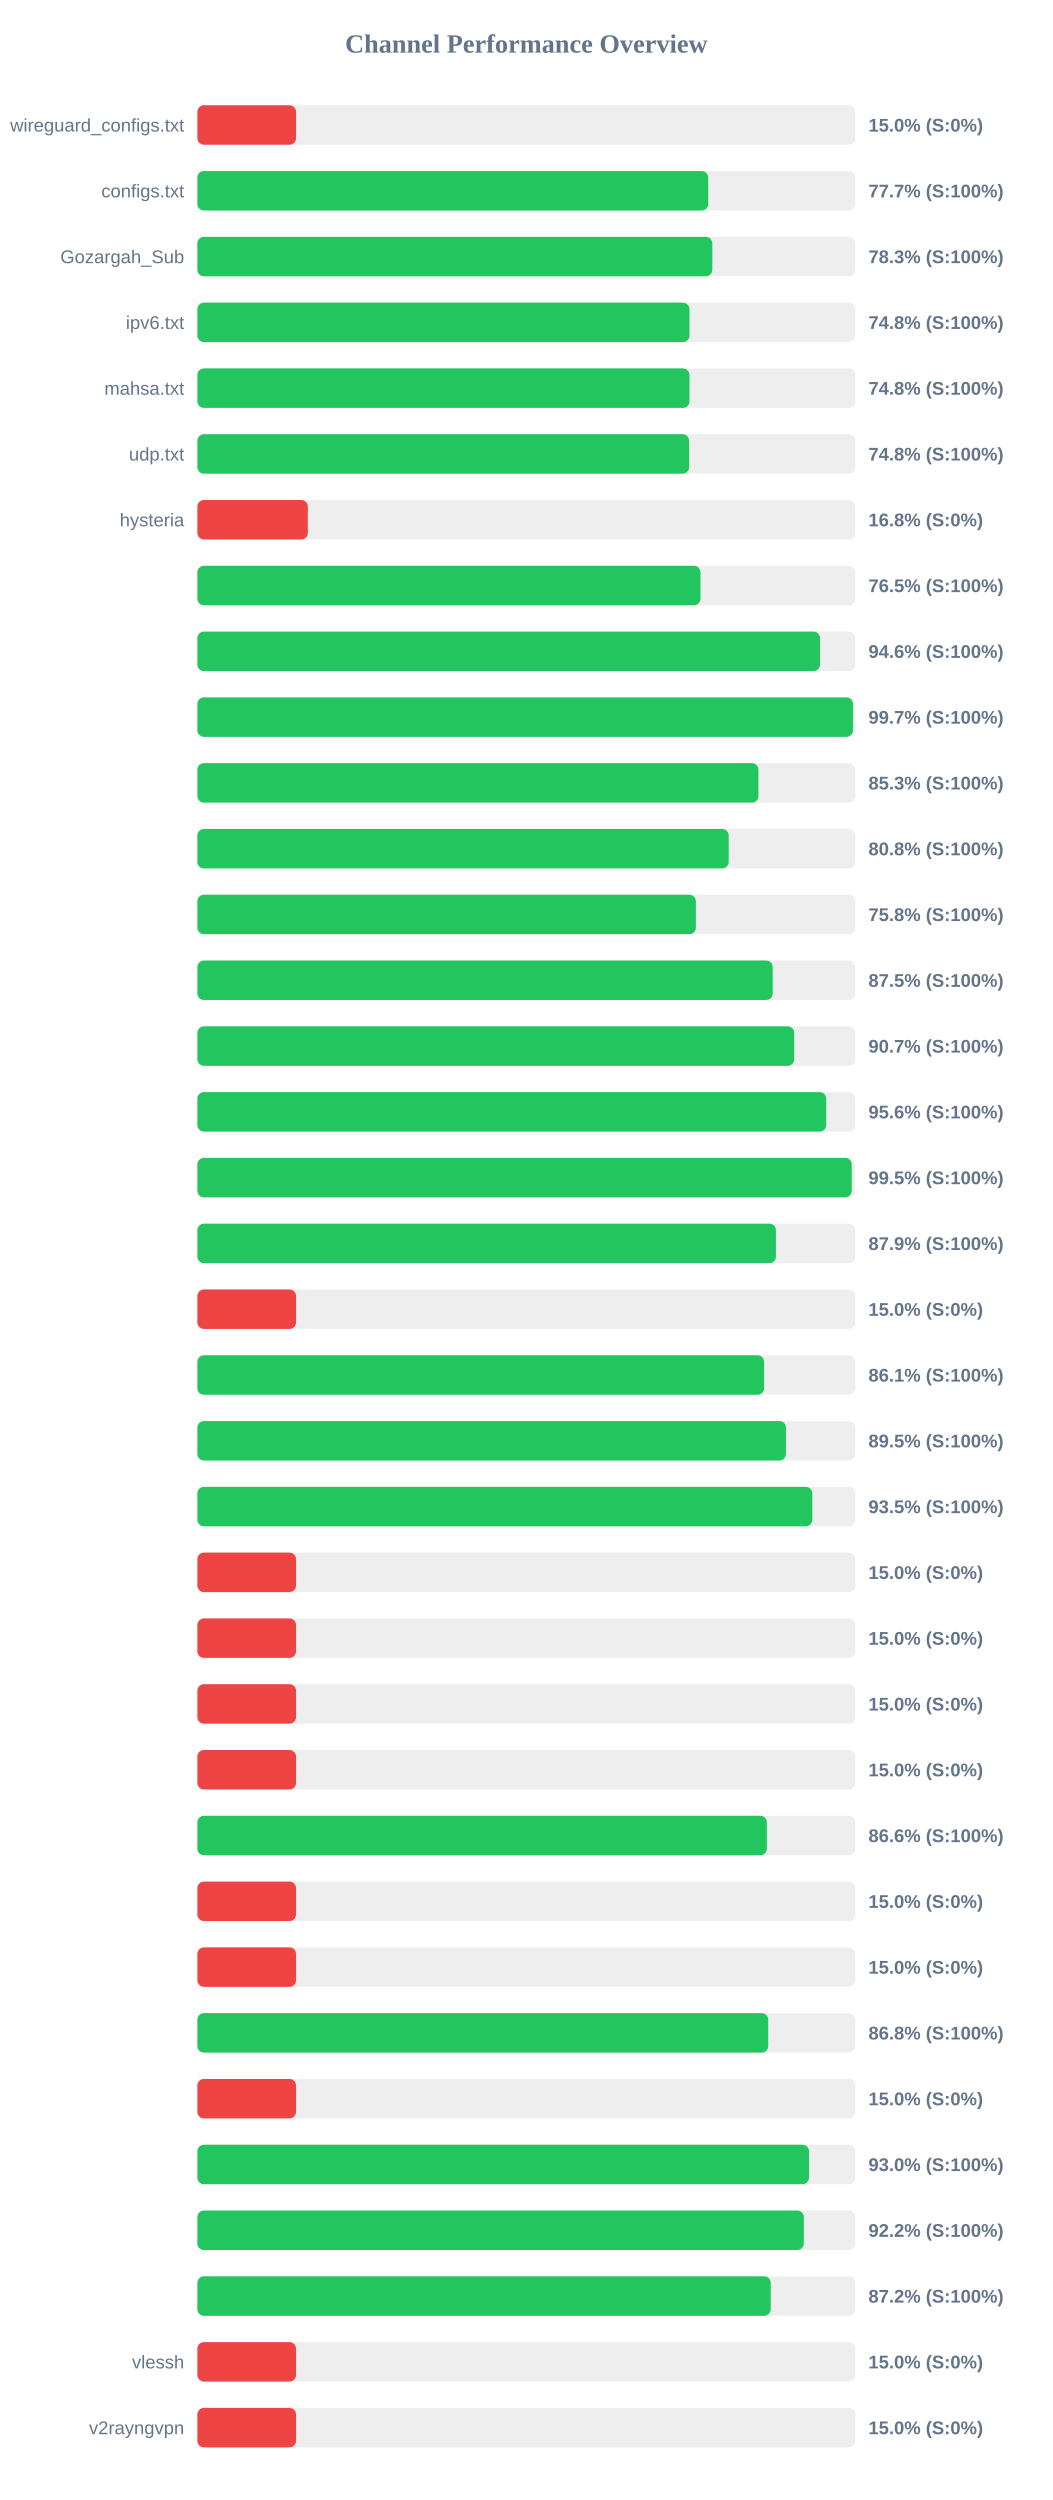
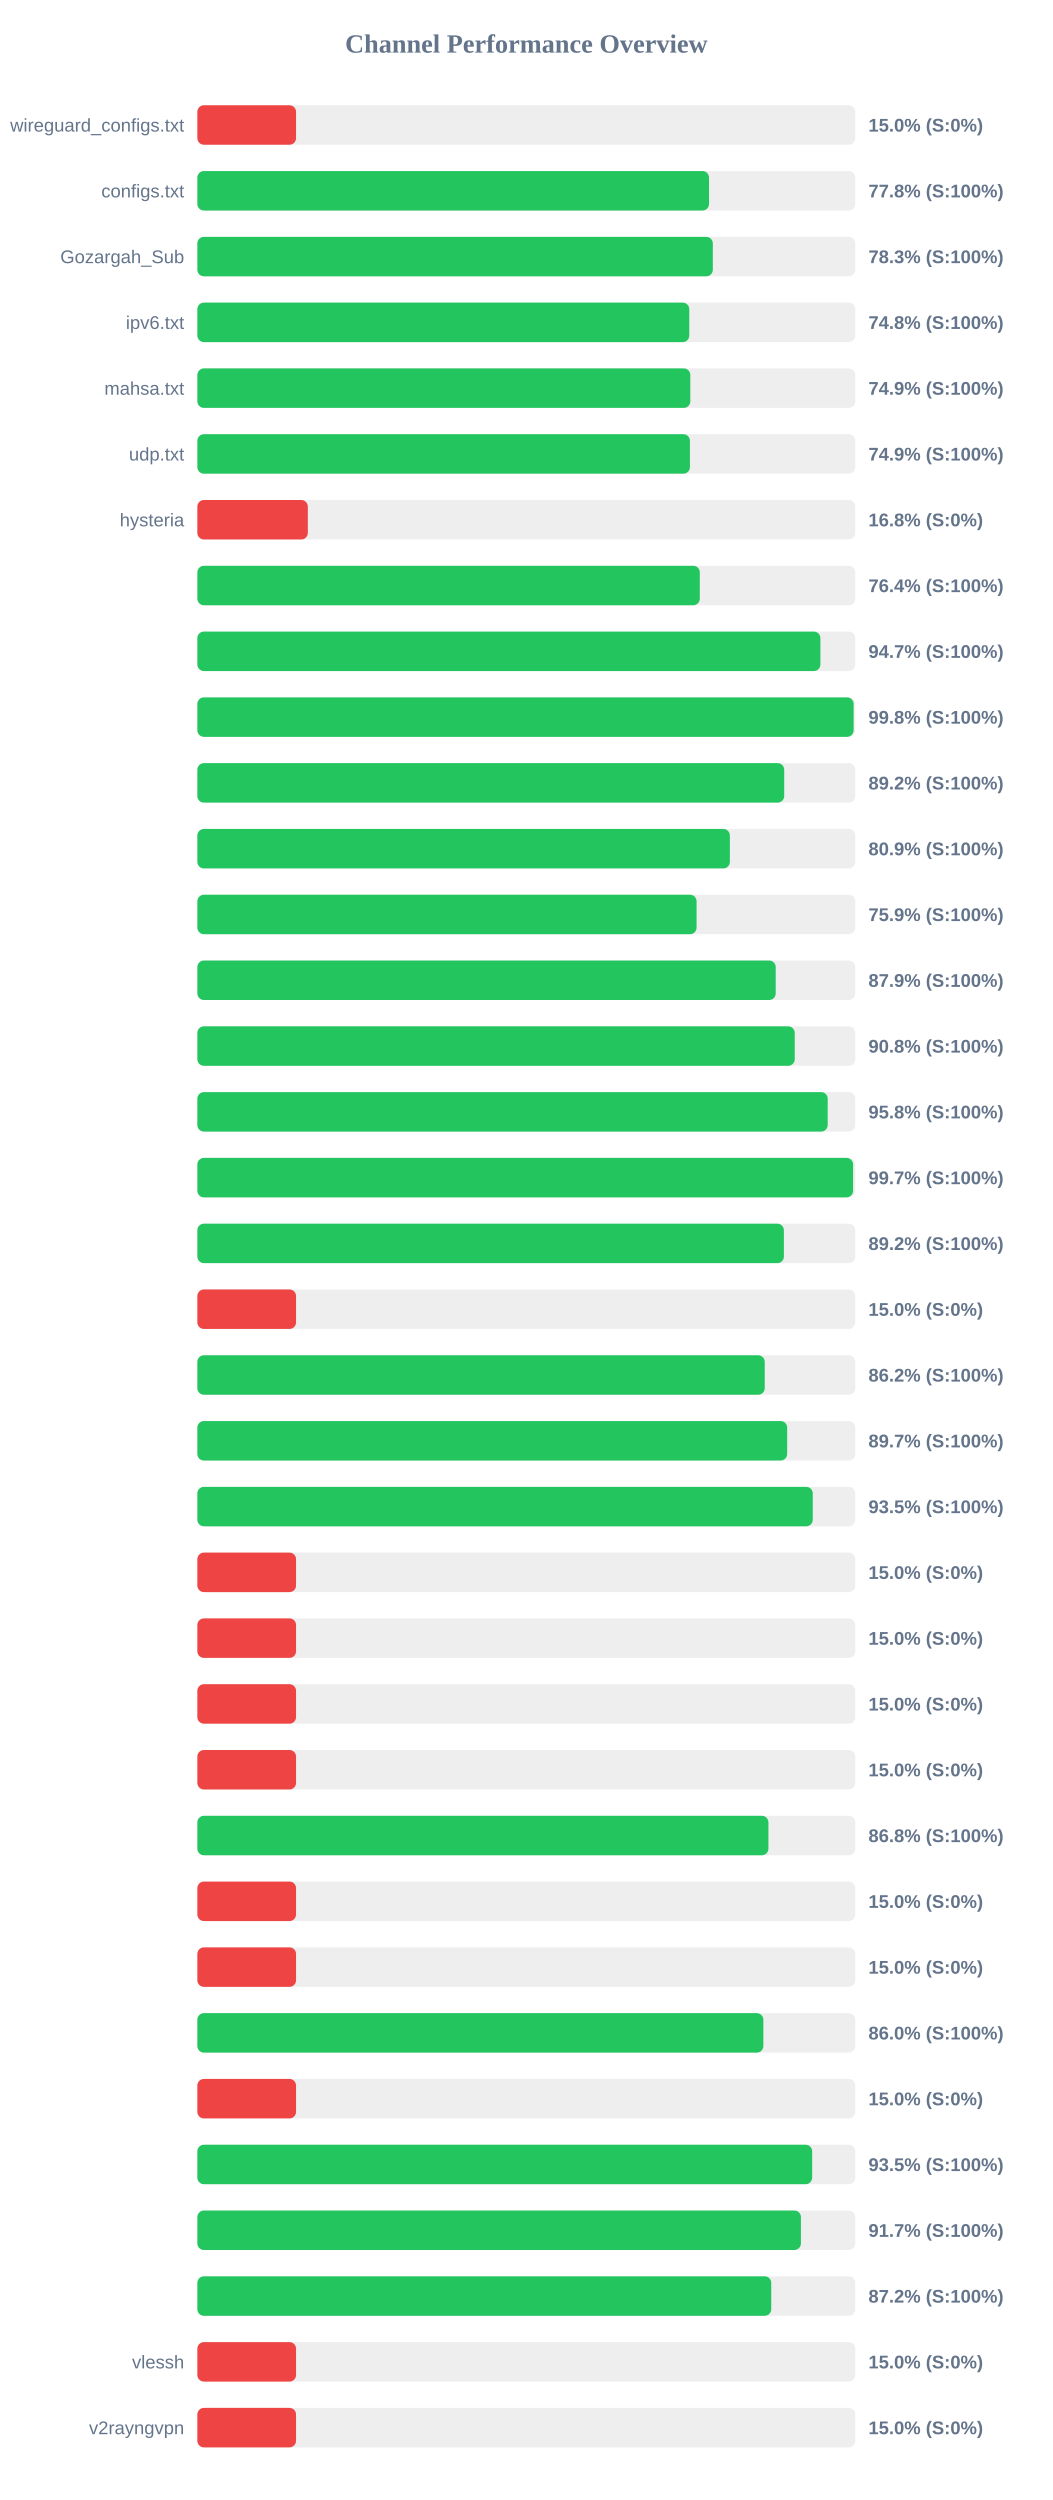
<svg xmlns="http://www.w3.org/2000/svg" width="800" height="1900" version="1.1">
  <style>
        .row { font: 14px Arial; fill: #64748b; }
        .score { font: bold 14px Arial; fill: #64748b; }
    </style>
  <text x="400" y="40" text-anchor="middle" font-size="20px" font-weight="bold" fill="#64748b">Channel Performance Overview</text>
  <rect x="150" y="80" width="500" height="30" fill="#eee" rx="5" />
  <rect x="150" y="80" width="75.0" height="30" fill="#ef4444" rx="5" />
  <text x="140" y="100" text-anchor="end" class="row">wireguard_configs.txt</text>
  <text x="660" y="100" text-anchor="start" class="score">15.0% (S:0%)</text>
  <rect x="150" y="130" width="500" height="30" fill="#eee" rx="5" />
-   <rect x="150" y="130" width="388.25" height="30" fill="#22c55e" rx="5" />
+   <rect x="150" y="130" width="388.85" height="30" fill="#22c55e" rx="5" />
  <text x="140" y="150" text-anchor="end" class="row">configs.txt</text>
-   <text x="660" y="150" text-anchor="start" class="score">77.7% (S:100%)</text>
+   <text x="660" y="150" text-anchor="start" class="score">77.8% (S:100%)</text>
  <rect x="150" y="180" width="500" height="30" fill="#eee" rx="5" />
-   <rect x="150" y="180" width="391.35" height="30" fill="#22c55e" rx="5" />
+   <rect x="150" y="180" width="391.75" height="30" fill="#22c55e" rx="5" />
  <text x="140" y="200" text-anchor="end" class="row">Gozargah_Sub</text>
  <text x="660" y="200" text-anchor="start" class="score">78.3% (S:100%)</text>
  <rect x="150" y="230" width="500" height="30" fill="#eee" rx="5" />
-   <rect x="150" y="230" width="374.0" height="30" fill="#22c55e" rx="5" />
+   <rect x="150" y="230" width="373.85" height="30" fill="#22c55e" rx="5" />
  <text x="140" y="250" text-anchor="end" class="row">ipv6.txt</text>
  <text x="660" y="250" text-anchor="start" class="score">74.8% (S:100%)</text>
  <rect x="150" y="280" width="500" height="30" fill="#eee" rx="5" />
-   <rect x="150" y="280" width="374.0" height="30" fill="#22c55e" rx="5" />
+   <rect x="150" y="280" width="374.65" height="30" fill="#22c55e" rx="5" />
  <text x="140" y="300" text-anchor="end" class="row">mahsa.txt</text>
-   <text x="660" y="300" text-anchor="start" class="score">74.8% (S:100%)</text>
+   <text x="660" y="300" text-anchor="start" class="score">74.9% (S:100%)</text>
  <rect x="150" y="330" width="500" height="30" fill="#eee" rx="5" />
-   <rect x="150" y="330" width="373.75" height="30" fill="#22c55e" rx="5" />
+   <rect x="150" y="330" width="374.35" height="30" fill="#22c55e" rx="5" />
  <text x="140" y="350" text-anchor="end" class="row">udp.txt</text>
-   <text x="660" y="350" text-anchor="start" class="score">74.8% (S:100%)</text>
+   <text x="660" y="350" text-anchor="start" class="score">74.9% (S:100%)</text>
  <rect x="150" y="380" width="500" height="30" fill="#eee" rx="5" />
  <rect x="150" y="380" width="83.95" height="30" fill="#ef4444" rx="5" />
  <text x="140" y="400" text-anchor="end" class="row">hysteria</text>
  <text x="660" y="400" text-anchor="start" class="score">16.8% (S:0%)</text>
  <rect x="150" y="430" width="500" height="30" fill="#eee" rx="5" />
-   <rect x="150" y="430" width="382.35" height="30" fill="#22c55e" rx="5" />
+   <rect x="150" y="430" width="381.85" height="30" fill="#22c55e" rx="5" />
  <text x="140" y="450" text-anchor="end" class="row" />
-   <text x="660" y="450" text-anchor="start" class="score">76.5% (S:100%)</text>
+   <text x="660" y="450" text-anchor="start" class="score">76.4% (S:100%)</text>
  <rect x="150" y="480" width="500" height="30" fill="#eee" rx="5" />
-   <rect x="150" y="480" width="473.2" height="30" fill="#22c55e" rx="5" />
+   <rect x="150" y="480" width="473.5" height="30" fill="#22c55e" rx="5" />
  <text x="140" y="500" text-anchor="end" class="row" />
-   <text x="660" y="500" text-anchor="start" class="score">94.6% (S:100%)</text>
+   <text x="660" y="500" text-anchor="start" class="score">94.7% (S:100%)</text>
  <rect x="150" y="530" width="500" height="30" fill="#eee" rx="5" />
-   <rect x="150" y="530" width="498.25" height="30" fill="#22c55e" rx="5" />
+   <rect x="150" y="530" width="498.75" height="30" fill="#22c55e" rx="5" />
  <text x="140" y="550" text-anchor="end" class="row" />
-   <text x="660" y="550" text-anchor="start" class="score">99.7% (S:100%)</text>
+   <text x="660" y="550" text-anchor="start" class="score">99.8% (S:100%)</text>
  <rect x="150" y="580" width="500" height="30" fill="#eee" rx="5" />
-   <rect x="150" y="580" width="426.4" height="30" fill="#22c55e" rx="5" />
+   <rect x="150" y="580" width="446.0" height="30" fill="#22c55e" rx="5" />
  <text x="140" y="600" text-anchor="end" class="row" />
-   <text x="660" y="600" text-anchor="start" class="score">85.3% (S:100%)</text>
+   <text x="660" y="600" text-anchor="start" class="score">89.2% (S:100%)</text>
  <rect x="150" y="630" width="500" height="30" fill="#eee" rx="5" />
-   <rect x="150" y="630" width="403.8" height="30" fill="#22c55e" rx="5" />
+   <rect x="150" y="630" width="404.7" height="30" fill="#22c55e" rx="5" />
  <text x="140" y="650" text-anchor="end" class="row" />
-   <text x="660" y="650" text-anchor="start" class="score">80.8% (S:100%)</text>
+   <text x="660" y="650" text-anchor="start" class="score">80.9% (S:100%)</text>
  <rect x="150" y="680" width="500" height="30" fill="#eee" rx="5" />
-   <rect x="150" y="680" width="378.85" height="30" fill="#22c55e" rx="5" />
+   <rect x="150" y="680" width="379.4" height="30" fill="#22c55e" rx="5" />
  <text x="140" y="700" text-anchor="end" class="row" />
-   <text x="660" y="700" text-anchor="start" class="score">75.8% (S:100%)</text>
+   <text x="660" y="700" text-anchor="start" class="score">75.9% (S:100%)</text>
  <rect x="150" y="730" width="500" height="30" fill="#eee" rx="5" />
-   <rect x="150" y="730" width="437.25" height="30" fill="#22c55e" rx="5" />
+   <rect x="150" y="730" width="439.55" height="30" fill="#22c55e" rx="5" />
  <text x="140" y="750" text-anchor="end" class="row" />
-   <text x="660" y="750" text-anchor="start" class="score">87.5% (S:100%)</text>
+   <text x="660" y="750" text-anchor="start" class="score">87.9% (S:100%)</text>
  <rect x="150" y="780" width="500" height="30" fill="#eee" rx="5" />
-   <rect x="150" y="780" width="453.6" height="30" fill="#22c55e" rx="5" />
+   <rect x="150" y="780" width="454.0" height="30" fill="#22c55e" rx="5" />
  <text x="140" y="800" text-anchor="end" class="row" />
-   <text x="660" y="800" text-anchor="start" class="score">90.7% (S:100%)</text>
+   <text x="660" y="800" text-anchor="start" class="score">90.8% (S:100%)</text>
  <rect x="150" y="830" width="500" height="30" fill="#eee" rx="5" />
-   <rect x="150" y="830" width="477.9" height="30" fill="#22c55e" rx="5" />
+   <rect x="150" y="830" width="479.05" height="30" fill="#22c55e" rx="5" />
  <text x="140" y="850" text-anchor="end" class="row" />
-   <text x="660" y="850" text-anchor="start" class="score">95.6% (S:100%)</text>
+   <text x="660" y="850" text-anchor="start" class="score">95.8% (S:100%)</text>
  <rect x="150" y="880" width="500" height="30" fill="#eee" rx="5" />
-   <rect x="150" y="880" width="497.3" height="30" fill="#22c55e" rx="5" />
+   <rect x="150" y="880" width="498.35" height="30" fill="#22c55e" rx="5" />
  <text x="140" y="900" text-anchor="end" class="row" />
-   <text x="660" y="900" text-anchor="start" class="score">99.5% (S:100%)</text>
+   <text x="660" y="900" text-anchor="start" class="score">99.7% (S:100%)</text>
  <rect x="150" y="930" width="500" height="30" fill="#eee" rx="5" />
-   <rect x="150" y="930" width="439.7" height="30" fill="#22c55e" rx="5" />
+   <rect x="150" y="930" width="445.75" height="30" fill="#22c55e" rx="5" />
  <text x="140" y="950" text-anchor="end" class="row" />
-   <text x="660" y="950" text-anchor="start" class="score">87.9% (S:100%)</text>
+   <text x="660" y="950" text-anchor="start" class="score">89.2% (S:100%)</text>
  <rect x="150" y="980" width="500" height="30" fill="#eee" rx="5" />
  <rect x="150" y="980" width="75.0" height="30" fill="#ef4444" rx="5" />
  <text x="140" y="1000" text-anchor="end" class="row" />
  <text x="660" y="1000" text-anchor="start" class="score">15.0% (S:0%)</text>
  <rect x="150" y="1030" width="500" height="30" fill="#eee" rx="5" />
-   <rect x="150" y="1030" width="430.7" height="30" fill="#22c55e" rx="5" />
+   <rect x="150" y="1030" width="431.2" height="30" fill="#22c55e" rx="5" />
  <text x="140" y="1050" text-anchor="end" class="row" />
-   <text x="660" y="1050" text-anchor="start" class="score">86.1% (S:100%)</text>
+   <text x="660" y="1050" text-anchor="start" class="score">86.2% (S:100%)</text>
  <rect x="150" y="1080" width="500" height="30" fill="#eee" rx="5" />
-   <rect x="150" y="1080" width="447.3" height="30" fill="#22c55e" rx="5" />
+   <rect x="150" y="1080" width="448.25" height="30" fill="#22c55e" rx="5" />
  <text x="140" y="1100" text-anchor="end" class="row" />
-   <text x="660" y="1100" text-anchor="start" class="score">89.5% (S:100%)</text>
+   <text x="660" y="1100" text-anchor="start" class="score">89.7% (S:100%)</text>
  <rect x="150" y="1130" width="500" height="30" fill="#eee" rx="5" />
-   <rect x="150" y="1130" width="467.35" height="30" fill="#22c55e" rx="5" />
+   <rect x="150" y="1130" width="467.7" height="30" fill="#22c55e" rx="5" />
  <text x="140" y="1150" text-anchor="end" class="row" />
  <text x="660" y="1150" text-anchor="start" class="score">93.5% (S:100%)</text>
  <rect x="150" y="1180" width="500" height="30" fill="#eee" rx="5" />
  <rect x="150" y="1180" width="75.0" height="30" fill="#ef4444" rx="5" />
  <text x="140" y="1200" text-anchor="end" class="row" />
  <text x="660" y="1200" text-anchor="start" class="score">15.0% (S:0%)</text>
  <rect x="150" y="1230" width="500" height="30" fill="#eee" rx="5" />
  <rect x="150" y="1230" width="75.0" height="30" fill="#ef4444" rx="5" />
  <text x="140" y="1250" text-anchor="end" class="row" />
  <text x="660" y="1250" text-anchor="start" class="score">15.0% (S:0%)</text>
  <rect x="150" y="1280" width="500" height="30" fill="#eee" rx="5" />
  <rect x="150" y="1280" width="75.0" height="30" fill="#ef4444" rx="5" />
  <text x="140" y="1300" text-anchor="end" class="row" />
  <text x="660" y="1300" text-anchor="start" class="score">15.0% (S:0%)</text>
  <rect x="150" y="1330" width="500" height="30" fill="#eee" rx="5" />
  <rect x="150" y="1330" width="75.0" height="30" fill="#ef4444" rx="5" />
  <text x="140" y="1350" text-anchor="end" class="row" />
  <text x="660" y="1350" text-anchor="start" class="score">15.0% (S:0%)</text>
  <rect x="150" y="1380" width="500" height="30" fill="#eee" rx="5" />
-   <rect x="150" y="1380" width="432.8" height="30" fill="#22c55e" rx="5" />
+   <rect x="150" y="1380" width="434.0" height="30" fill="#22c55e" rx="5" />
  <text x="140" y="1400" text-anchor="end" class="row" />
-   <text x="660" y="1400" text-anchor="start" class="score">86.6% (S:100%)</text>
+   <text x="660" y="1400" text-anchor="start" class="score">86.8% (S:100%)</text>
  <rect x="150" y="1430" width="500" height="30" fill="#eee" rx="5" />
  <rect x="150" y="1430" width="75.0" height="30" fill="#ef4444" rx="5" />
  <text x="140" y="1450" text-anchor="end" class="row" />
  <text x="660" y="1450" text-anchor="start" class="score">15.0% (S:0%)</text>
  <rect x="150" y="1480" width="500" height="30" fill="#eee" rx="5" />
  <rect x="150" y="1480" width="75.0" height="30" fill="#ef4444" rx="5" />
  <text x="140" y="1500" text-anchor="end" class="row" />
  <text x="660" y="1500" text-anchor="start" class="score">15.0% (S:0%)</text>
  <rect x="150" y="1530" width="500" height="30" fill="#eee" rx="5" />
-   <rect x="150" y="1530" width="433.85" height="30" fill="#22c55e" rx="5" />
+   <rect x="150" y="1530" width="430.15" height="30" fill="#22c55e" rx="5" />
  <text x="140" y="1550" text-anchor="end" class="row" />
-   <text x="660" y="1550" text-anchor="start" class="score">86.8% (S:100%)</text>
+   <text x="660" y="1550" text-anchor="start" class="score">86.0% (S:100%)</text>
  <rect x="150" y="1580" width="500" height="30" fill="#eee" rx="5" />
  <rect x="150" y="1580" width="75.0" height="30" fill="#ef4444" rx="5" />
  <text x="140" y="1600" text-anchor="end" class="row" />
  <text x="660" y="1600" text-anchor="start" class="score">15.0% (S:0%)</text>
  <rect x="150" y="1630" width="500" height="30" fill="#eee" rx="5" />
-   <rect x="150" y="1630" width="464.85" height="30" fill="#22c55e" rx="5" />
+   <rect x="150" y="1630" width="467.25" height="30" fill="#22c55e" rx="5" />
  <text x="140" y="1650" text-anchor="end" class="row" />
-   <text x="660" y="1650" text-anchor="start" class="score">93.0% (S:100%)</text>
+   <text x="660" y="1650" text-anchor="start" class="score">93.5% (S:100%)</text>
  <rect x="150" y="1680" width="500" height="30" fill="#eee" rx="5" />
-   <rect x="150" y="1680" width="460.9" height="30" fill="#22c55e" rx="5" />
+   <rect x="150" y="1680" width="458.7" height="30" fill="#22c55e" rx="5" />
  <text x="140" y="1700" text-anchor="end" class="row" />
-   <text x="660" y="1700" text-anchor="start" class="score">92.2% (S:100%)</text>
+   <text x="660" y="1700" text-anchor="start" class="score">91.7% (S:100%)</text>
  <rect x="150" y="1730" width="500" height="30" fill="#eee" rx="5" />
-   <rect x="150" y="1730" width="435.75" height="30" fill="#22c55e" rx="5" />
+   <rect x="150" y="1730" width="436.15" height="30" fill="#22c55e" rx="5" />
  <text x="140" y="1750" text-anchor="end" class="row" />
  <text x="660" y="1750" text-anchor="start" class="score">87.2% (S:100%)</text>
  <rect x="150" y="1780" width="500" height="30" fill="#eee" rx="5" />
  <rect x="150" y="1780" width="75.0" height="30" fill="#ef4444" rx="5" />
  <text x="140" y="1800" text-anchor="end" class="row">vlessh</text>
  <text x="660" y="1800" text-anchor="start" class="score">15.0% (S:0%)</text>
  <rect x="150" y="1830" width="500" height="30" fill="#eee" rx="5" />
  <rect x="150" y="1830" width="75.0" height="30" fill="#ef4444" rx="5" />
  <text x="140" y="1850" text-anchor="end" class="row">v2rayngvpn</text>
  <text x="660" y="1850" text-anchor="start" class="score">15.0% (S:0%)</text>
</svg>
